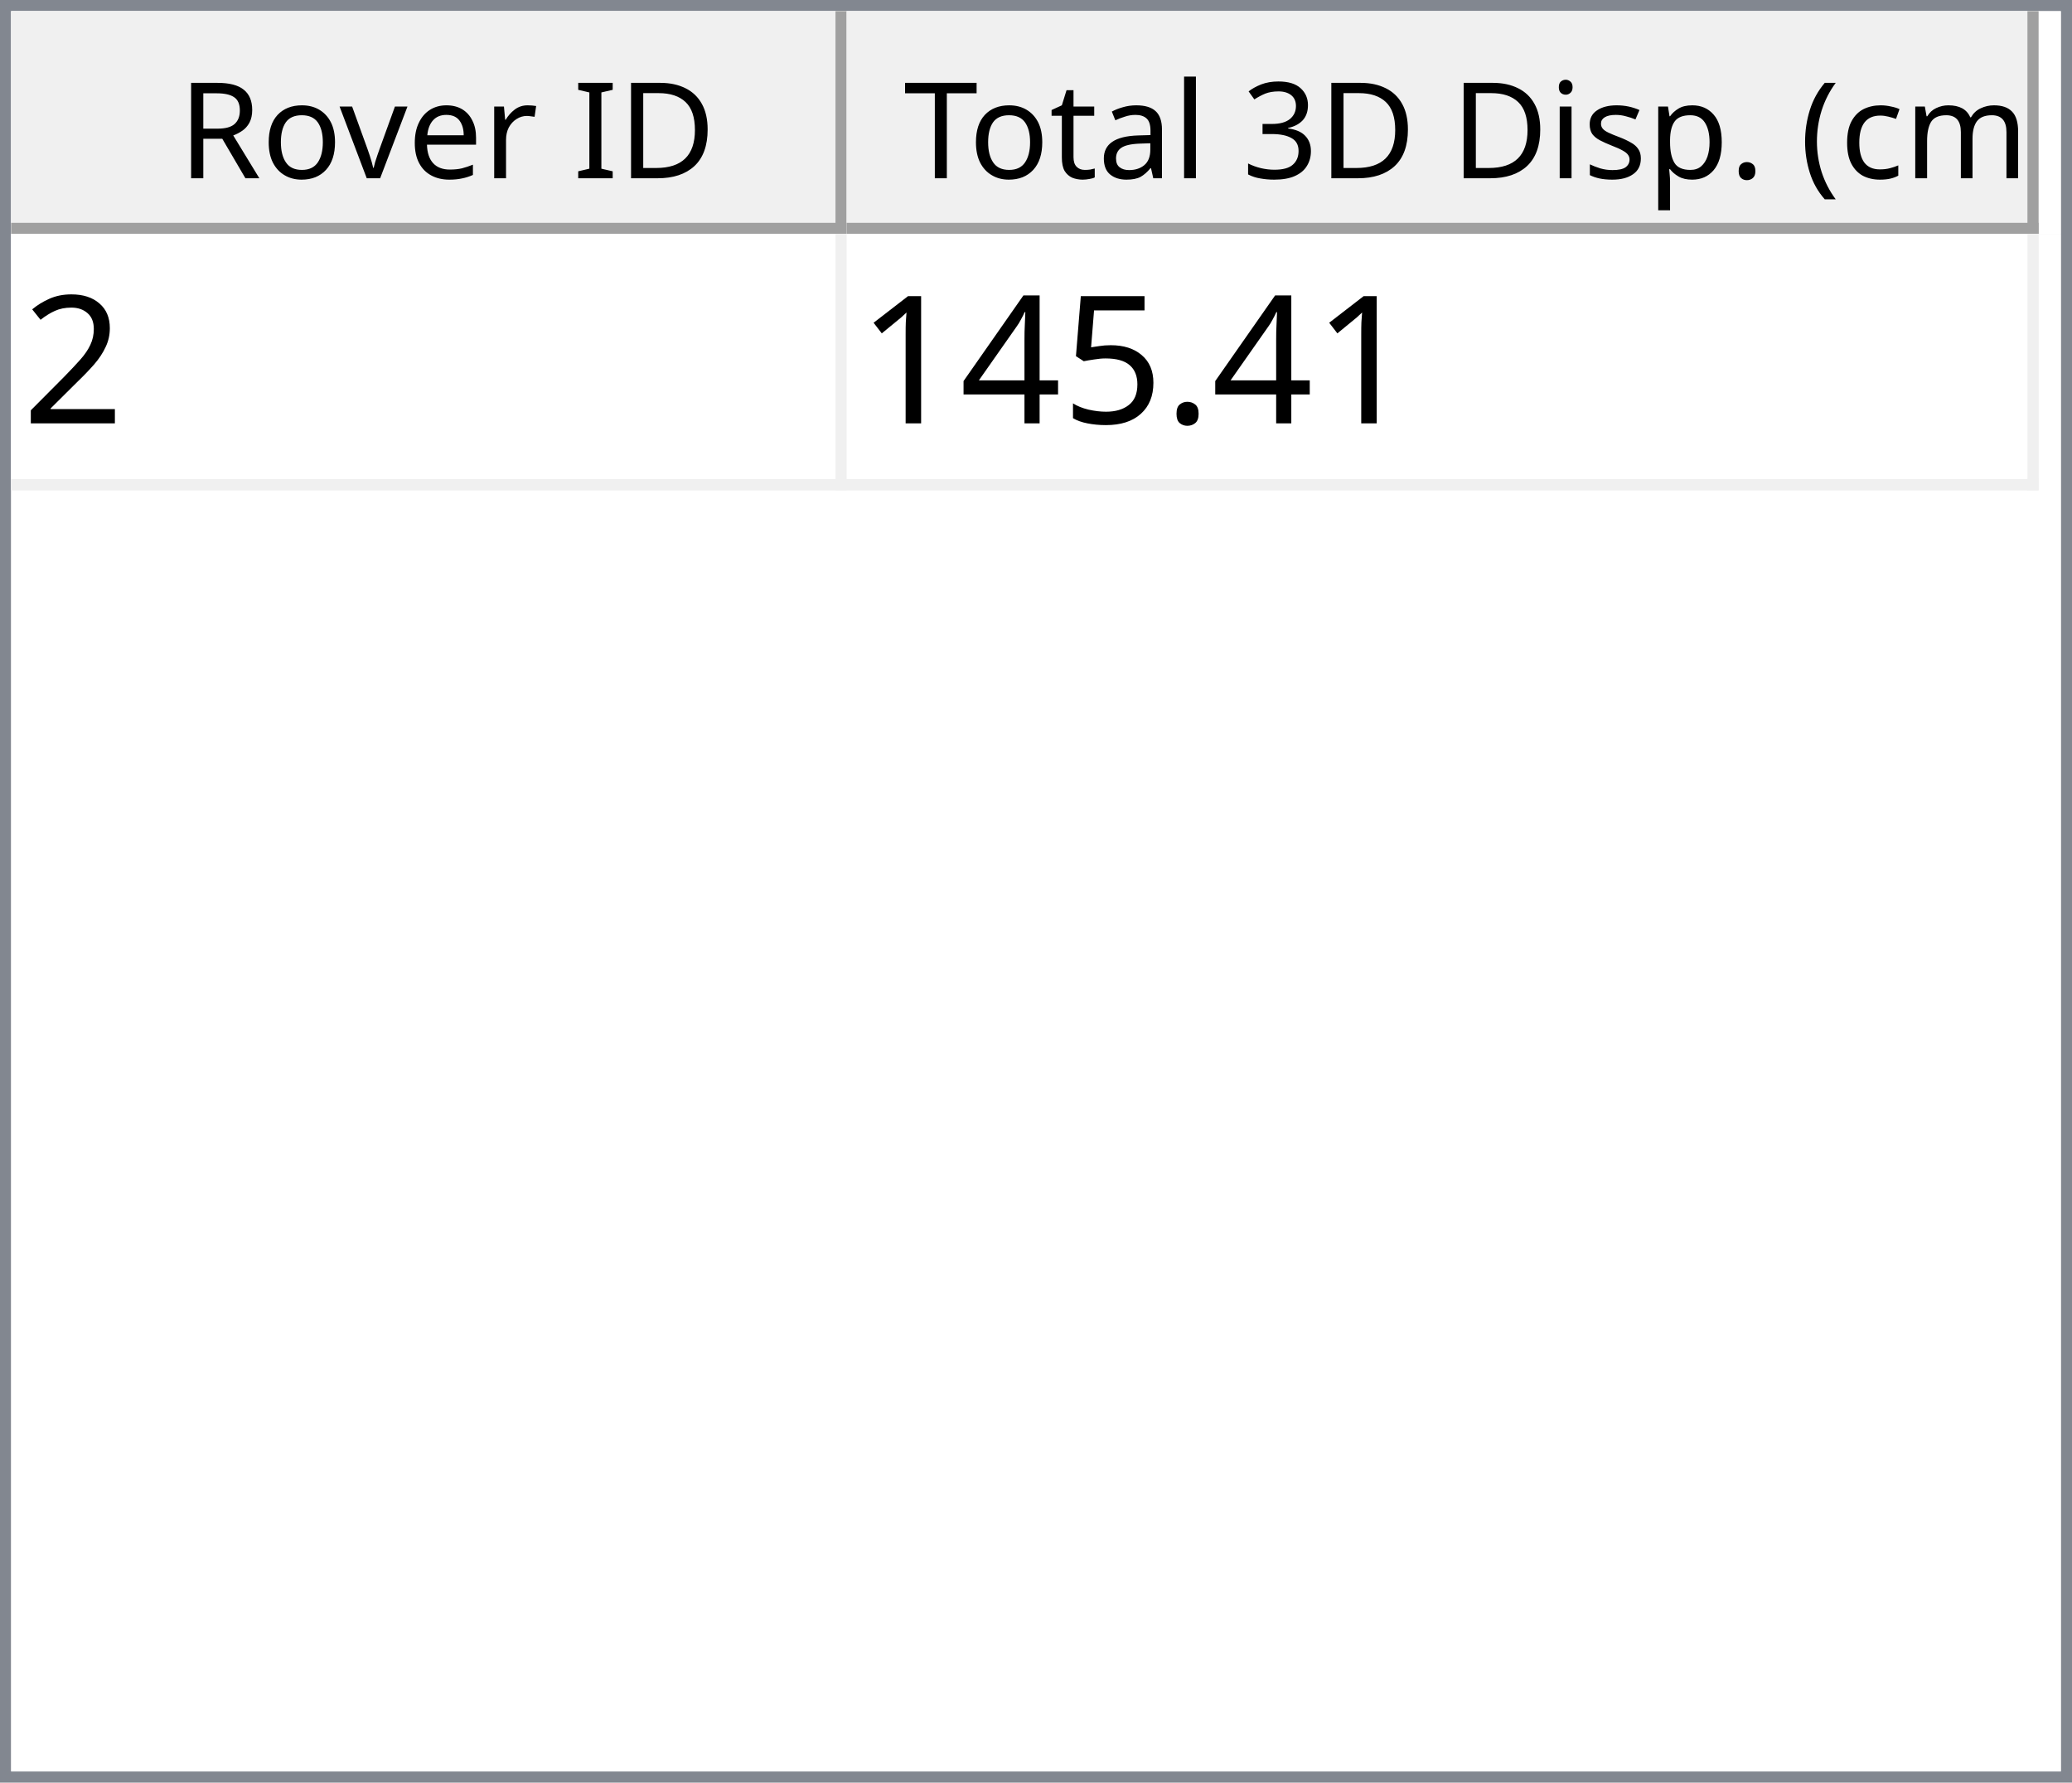
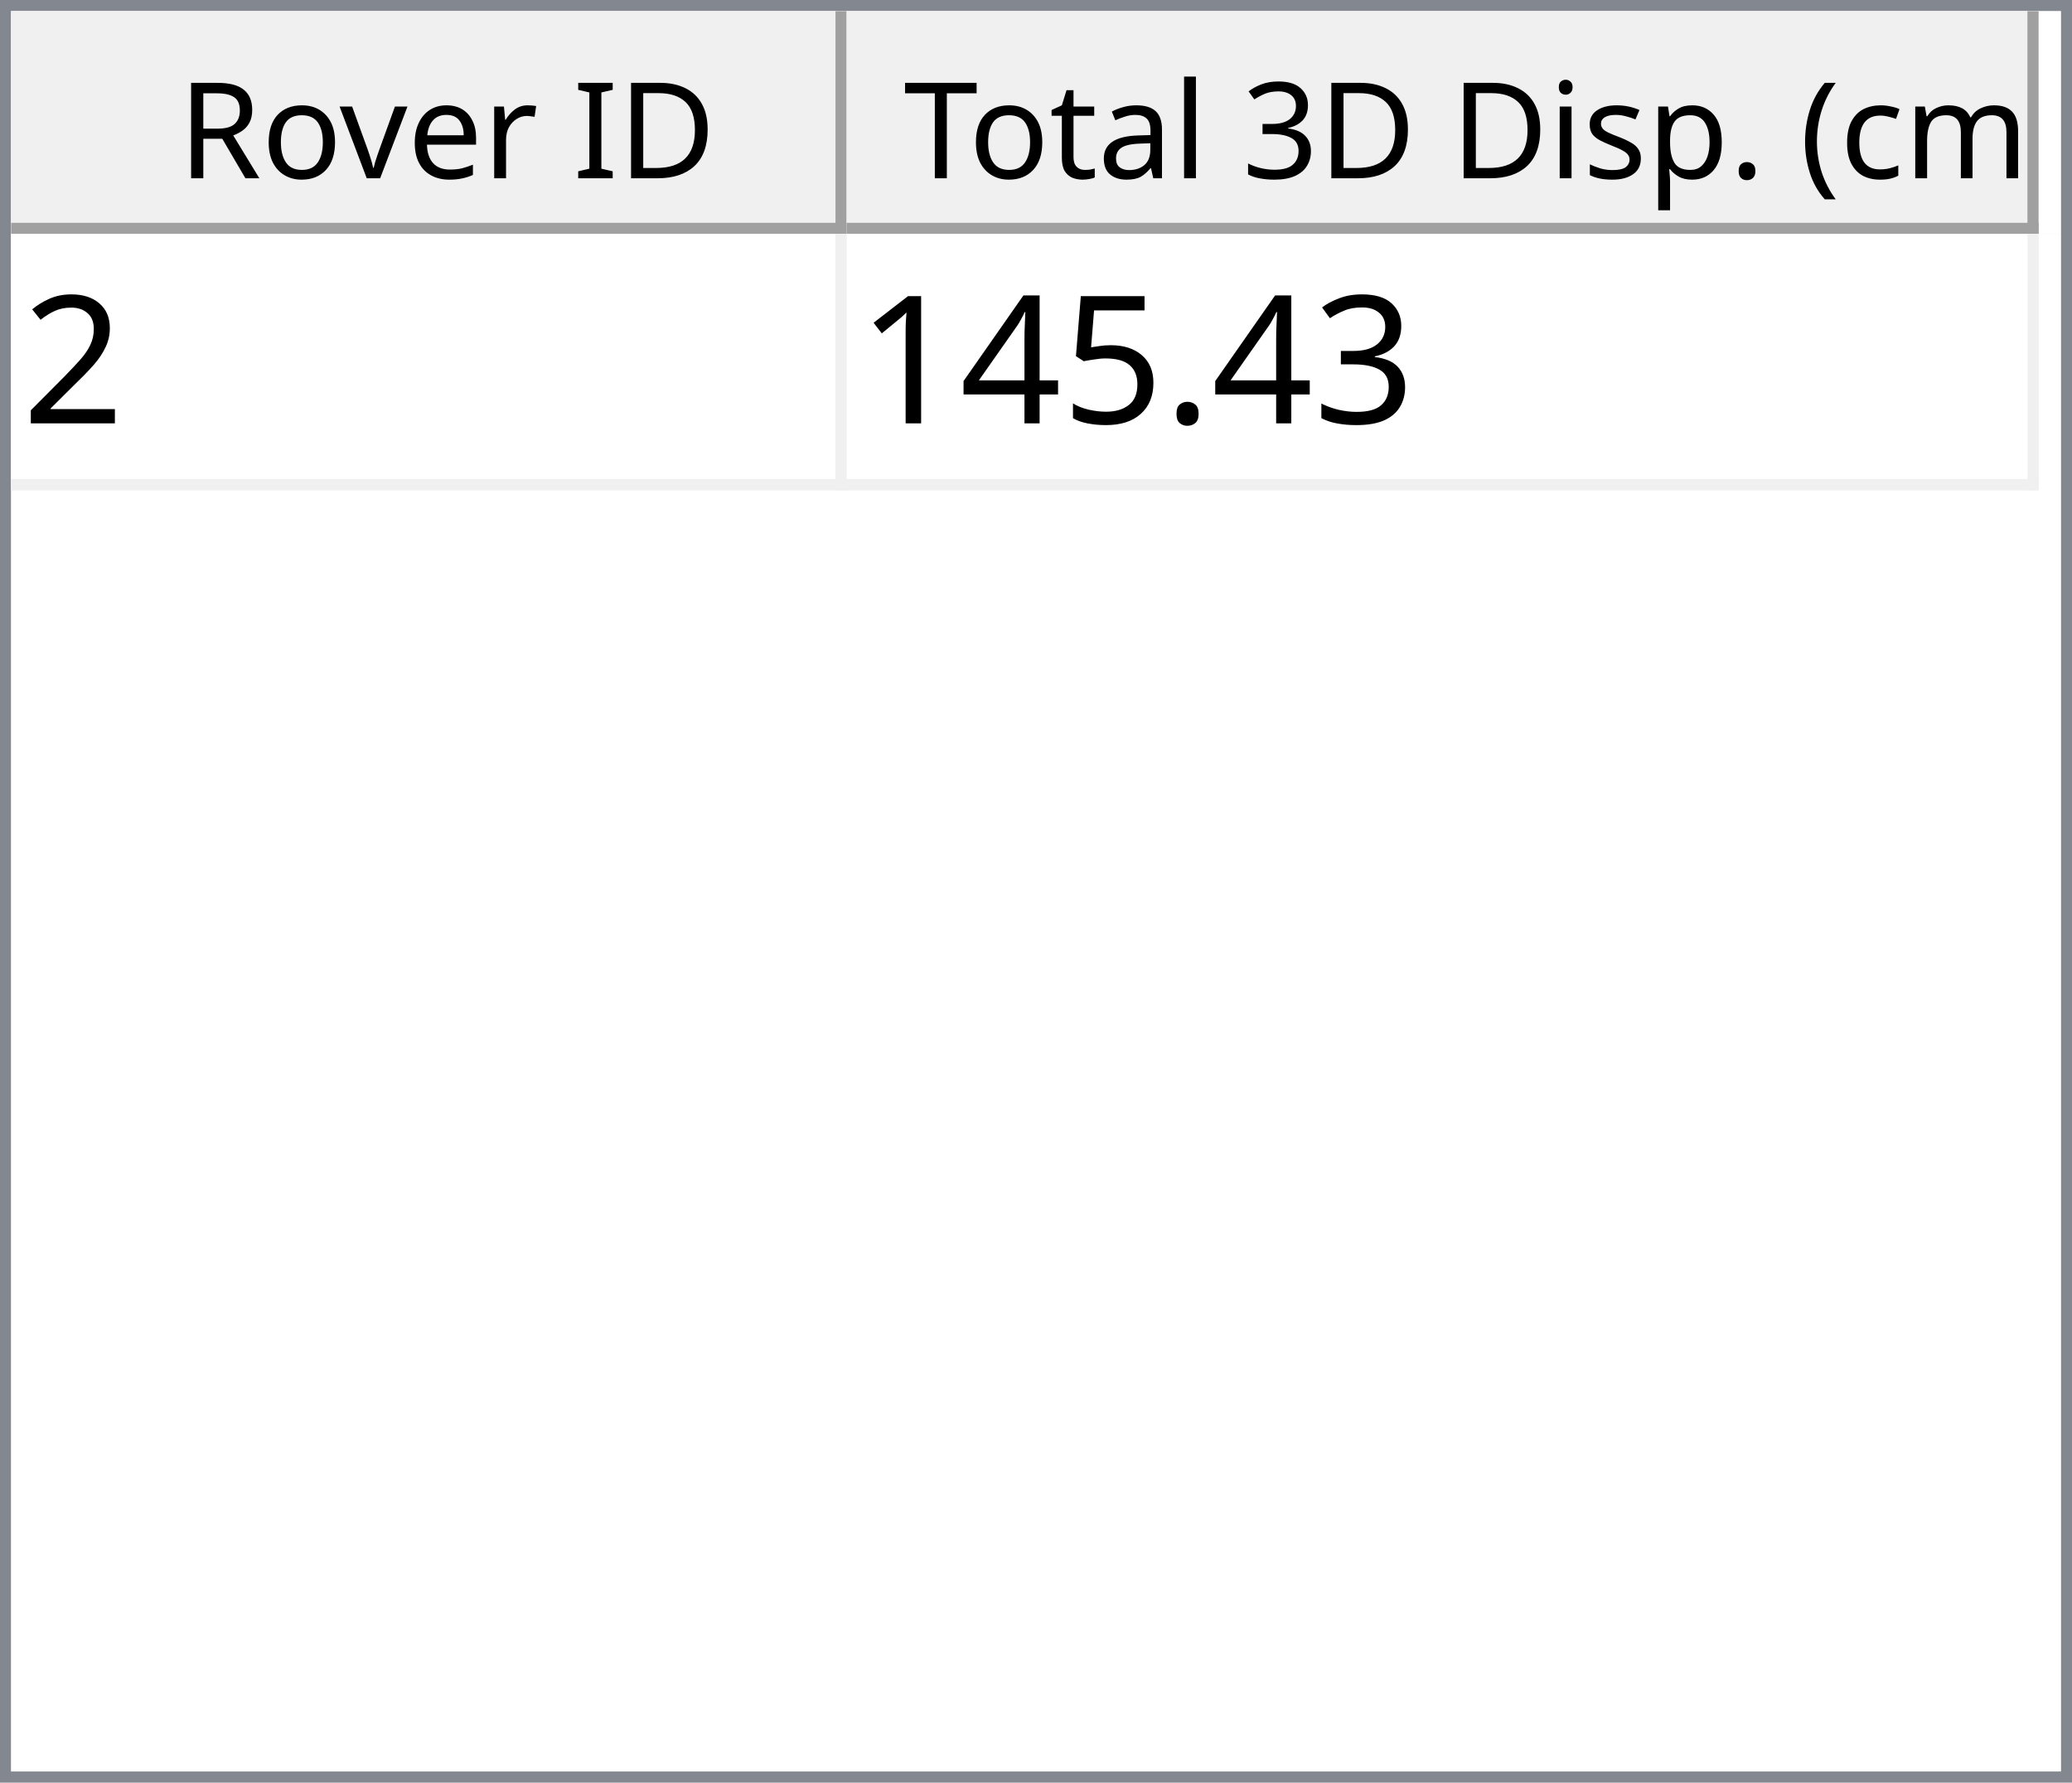
<svg xmlns="http://www.w3.org/2000/svg" style="fill-opacity:1; color-rendering:auto; color-interpolation:auto; text-rendering:auto; stroke:black; stroke-linecap:square; stroke-miterlimit:10; shape-rendering:auto; stroke-opacity:1; fill:black; stroke-dasharray:none; font-weight:normal; stroke-width:1; font-family:'Dialog'; font-style:normal; stroke-linejoin:miter; font-size:12px; stroke-dashoffset:0; image-rendering:auto;" width="186" height="160">
  <defs id="genericDefs" />
  <g>
    <defs id="defs1">
      <clipPath clipPathUnits="userSpaceOnUse" id="clipPath1">
        <path d="M0 0 L186 0 L186 160 L0 160 L0 0 Z" />
      </clipPath>
      <clipPath clipPathUnits="userSpaceOnUse" id="clipPath2">
        <path d="M0 0 L0 160 L186 160 L186 0 Z" />
      </clipPath>
      <clipPath clipPathUnits="userSpaceOnUse" id="clipPath3">
        <path d="M0 0 L0 20 L184 20 L184 0 Z" />
      </clipPath>
      <clipPath clipPathUnits="userSpaceOnUse" id="clipPath4">
        <path d="M0 0 L0 20 L75 20 L75 0 Z" />
      </clipPath>
      <clipPath clipPathUnits="userSpaceOnUse" id="clipPath5">
        <path d="M1 1 L1 19 L74 19 L74 1 Z" />
      </clipPath>
      <clipPath clipPathUnits="userSpaceOnUse" id="clipPath6">
        <path d="M0 0 L0 18 L73 18 L73 0 Z" />
      </clipPath>
      <clipPath clipPathUnits="userSpaceOnUse" id="clipPath7">
        <path d="M-0.5 -0.5 L-0.5 19.5 L74.5 19.5 L74.5 -0.5 Z" />
      </clipPath>
      <clipPath clipPathUnits="userSpaceOnUse" id="clipPath8">
        <path d="M0 0 L0 20 L107 20 L107 0 Z" />
      </clipPath>
      <clipPath clipPathUnits="userSpaceOnUse" id="clipPath9">
        <path d="M1 1 L1 19 L106 19 L106 1 Z" />
      </clipPath>
      <clipPath clipPathUnits="userSpaceOnUse" id="clipPath10">
        <path d="M0 0 L0 18 L105 18 L105 0 Z" />
      </clipPath>
      <clipPath clipPathUnits="userSpaceOnUse" id="clipPath11">
        <path d="M-0.5 -0.5 L-0.5 19.5 L106.5 19.5 L106.5 -0.5 Z" />
      </clipPath>
      <clipPath clipPathUnits="userSpaceOnUse" id="clipPath12">
        <path d="M0 0 L0 138 L184 138 L184 0 Z" />
      </clipPath>
      <clipPath clipPathUnits="userSpaceOnUse" id="clipPath13">
        <path d="M0 0 L0 23 L182 23 L182 0 Z" />
      </clipPath>
      <clipPath clipPathUnits="userSpaceOnUse" id="clipPath14">
        <path d="M-0.5 -0.5 L-0.5 22.5 L181.5 22.5 L181.5 -0.5 Z" />
      </clipPath>
      <clipPath clipPathUnits="userSpaceOnUse" id="clipPath15">
        <path d="M0 0 L0 22 L74 22 L74 0 Z" />
      </clipPath>
      <clipPath clipPathUnits="userSpaceOnUse" id="clipPath16">
        <path d="M0 0 L0 22 L106 22 L106 0 Z" />
      </clipPath>
      <font horiz-adv-x="64.551" id="font1">
        <font-face ascent="107.91" descent="25.098" units-per-em="100" style="font-style:normal; font-family:Segoe UI; font-weight:normal;" />
        <missing-glyph horiz-adv-x="64.551" d="M8.109 0 L8.109 68.266 L56.453 68.266 L56.453 0 L8.109 0 ZM15.328 7.234 L49.219 7.234 L49.219 61.031 L15.328 61.031 L15.328 7.234 Z" />
        <glyph unicode="D" horiz-adv-x="70.117" d="M9.188 0 L9.188 70.016 L28.516 70.016 Q65.531 70.016 65.531 35.891 Q65.531 19.672 55.25 9.836 Q44.969 0 27.734 0 L9.188 0 ZM17.391 62.594 L17.391 7.422 L27.828 7.422 Q41.609 7.422 49.273 14.797 Q56.938 22.172 56.938 35.688 Q56.938 62.594 28.328 62.594 L17.391 62.594 Z" />
        <glyph unicode="I" horiz-adv-x="26.611" d="M17.391 0 L9.188 0 L9.188 70.016 L17.391 70.016 L17.391 0 Z" />
        <glyph unicode=" " horiz-adv-x="27.393" d="" />
        <glyph unicode="r" horiz-adv-x="34.766" d="M34.188 41.891 Q32.078 43.5 28.125 43.5 Q23 43.5 19.555 38.672 Q16.109 33.844 16.109 25.484 L16.109 0 L8.109 0 L8.109 50 L16.109 50 L16.109 39.703 L16.312 39.703 Q18.016 44.969 21.531 47.922 Q25.047 50.875 29.391 50.875 Q32.516 50.875 34.188 50.203 L34.188 41.891 Z" />
        <glyph unicode="e" horiz-adv-x="52.295" d="M48.297 23 L12.984 23 Q13.188 14.656 17.484 10.109 Q21.781 5.562 29.297 5.562 Q37.75 5.562 44.828 11.141 L44.828 3.609 Q38.234 -1.172 27.391 -1.172 Q16.797 -1.172 10.742 5.641 Q4.688 12.453 4.688 24.812 Q4.688 36.469 11.305 43.82 Q17.922 51.172 27.734 51.172 Q37.547 51.172 42.922 44.828 Q48.297 38.484 48.297 27.203 L48.297 23 ZM40.094 29.781 Q40.047 36.719 36.75 40.578 Q33.453 44.438 27.594 44.438 Q21.922 44.438 17.969 40.383 Q14.016 36.328 13.094 29.781 L40.094 29.781 Z" />
        <glyph unicode="v" horiz-adv-x="47.9" d="M47.406 50 L27.484 0 L19.625 0 L0.688 50 L9.469 50 L22.172 13.672 Q23.578 9.672 23.922 6.688 L24.125 6.688 Q24.609 10.453 25.688 13.484 L38.969 50 L47.406 50 Z" />
        <glyph unicode="o" horiz-adv-x="58.594" d="M29 -1.172 Q17.922 -1.172 11.305 5.836 Q4.688 12.844 4.688 24.422 Q4.688 37.016 11.57 44.094 Q18.453 51.172 30.172 51.172 Q41.359 51.172 47.633 44.289 Q53.906 37.406 53.906 25.203 Q53.906 13.234 47.141 6.031 Q40.375 -1.172 29 -1.172 ZM29.594 44.438 Q21.875 44.438 17.383 39.188 Q12.891 33.938 12.891 24.703 Q12.891 15.828 17.43 10.695 Q21.969 5.562 29.594 5.562 Q37.359 5.562 41.531 10.594 Q45.703 15.625 45.703 24.906 Q45.703 34.281 41.531 39.359 Q37.359 44.438 29.594 44.438 Z" />
        <glyph unicode="R" horiz-adv-x="59.814" d="M59.375 0 L49.609 0 L37.891 19.625 Q36.281 22.359 34.766 24.289 Q33.25 26.219 31.664 27.438 Q30.078 28.656 28.25 29.219 Q26.422 29.781 24.125 29.781 L17.391 29.781 L17.391 0 L9.188 0 L9.188 70.016 L30.078 70.016 Q34.672 70.016 38.555 68.867 Q42.438 67.719 45.289 65.375 Q48.141 63.031 49.758 59.547 Q51.375 56.062 51.375 51.375 Q51.375 47.703 50.273 44.656 Q49.172 41.609 47.148 39.211 Q45.125 36.812 42.266 35.133 Q39.406 33.453 35.844 32.516 L35.844 32.328 Q37.594 31.547 38.891 30.547 Q40.188 29.547 41.359 28.18 Q42.531 26.812 43.68 25.078 Q44.828 23.344 46.234 21.047 L59.375 0 ZM17.391 62.594 L17.391 37.203 L28.516 37.203 Q31.594 37.203 34.203 38.133 Q36.812 39.062 38.719 40.797 Q40.625 42.531 41.703 45.047 Q42.781 47.562 42.781 50.688 Q42.781 56.297 39.141 59.445 Q35.5 62.594 28.609 62.594 L17.391 62.594 Z" />
        <glyph unicode=")" horiz-adv-x="30.176" d="M8.297 -15.922 L1.172 -15.922 Q16.406 2.344 16.406 26.812 Q16.406 51.469 1.078 70.016 L8.297 70.016 Q23.531 52.156 23.531 26.703 Q23.531 1.375 8.297 -15.922 Z" />
        <glyph unicode="m" horiz-adv-x="86.133" d="M79.109 0 L71.094 0 L71.094 28.719 Q71.094 37.016 68.531 40.727 Q65.969 44.438 59.906 44.438 Q54.781 44.438 51.195 39.75 Q47.609 35.062 47.609 28.516 L47.609 0 L39.594 0 L39.594 29.688 Q39.594 44.438 28.219 44.438 Q22.953 44.438 19.531 40.016 Q16.109 35.594 16.109 28.516 L16.109 0 L8.109 0 L8.109 50 L16.109 50 L16.109 42.094 L16.312 42.094 Q21.625 51.172 31.844 51.172 Q36.969 51.172 40.773 48.312 Q44.578 45.453 46 40.828 Q51.562 51.172 62.594 51.172 Q79.109 51.172 79.109 30.812 L79.109 0 Z" />
        <glyph unicode="c" horiz-adv-x="46.191" d="M42.188 2.297 Q36.422 -1.172 28.516 -1.172 Q17.828 -1.172 11.258 5.789 Q4.688 12.75 4.688 23.828 Q4.688 36.188 11.766 43.68 Q18.844 51.172 30.672 51.172 Q37.25 51.172 42.281 48.734 L42.281 40.531 Q36.719 44.438 30.375 44.438 Q22.703 44.438 17.797 38.945 Q12.891 33.453 12.891 24.516 Q12.891 15.719 17.508 10.641 Q22.125 5.562 29.891 5.562 Q36.422 5.562 42.188 9.906 L42.188 2.297 Z" />
        <glyph unicode="(" horiz-adv-x="30.176" d="M29.109 -15.922 L21.969 -15.922 Q6.844 1.375 6.844 26.703 Q6.844 52.156 21.969 70.016 L29.203 70.016 Q13.875 51.469 13.875 26.812 Q13.875 2.344 29.109 -15.922 Z" />
        <glyph unicode="." horiz-adv-x="21.68" d="M10.891 -1.078 Q8.641 -1.078 7.055 0.539 Q5.469 2.156 5.469 4.391 Q5.469 6.641 7.055 8.273 Q8.641 9.906 10.891 9.906 Q13.188 9.906 14.797 8.273 Q16.406 6.641 16.406 4.391 Q16.406 2.156 14.797 0.539 Q13.188 -1.078 10.891 -1.078 Z" />
        <glyph unicode="p" horiz-adv-x="58.789" d="M16.312 7.234 L16.109 7.234 L16.109 -23 L8.109 -23 L8.109 50 L16.109 50 L16.109 41.219 L16.312 41.219 Q22.219 51.172 33.594 51.172 Q43.266 51.172 48.688 44.461 Q54.109 37.75 54.109 26.469 Q54.109 13.922 48 6.375 Q41.891 -1.172 31.297 -1.172 Q21.578 -1.172 16.312 7.234 ZM16.109 27.391 L16.109 20.406 Q16.109 14.203 20.141 9.883 Q24.172 5.562 30.375 5.562 Q37.641 5.562 41.773 11.133 Q45.906 16.703 45.906 26.609 Q45.906 34.969 42.047 39.703 Q38.188 44.438 31.594 44.438 Q24.609 44.438 20.359 39.578 Q16.109 34.719 16.109 27.391 Z" />
        <glyph unicode="s" horiz-adv-x="42.432" d="M5.078 1.812 L5.078 10.406 Q11.625 5.562 19.484 5.562 Q30.031 5.562 30.031 12.594 Q30.031 14.594 29.125 15.992 Q28.219 17.391 26.68 18.461 Q25.141 19.531 23.07 20.383 Q21 21.234 18.609 22.172 Q15.281 23.484 12.766 24.828 Q10.25 26.172 8.57 27.859 Q6.891 29.547 6.031 31.695 Q5.172 33.844 5.172 36.719 Q5.172 40.234 6.789 42.945 Q8.406 45.656 11.086 47.484 Q13.766 49.312 17.211 50.242 Q20.656 51.172 24.312 51.172 Q30.812 51.172 35.938 48.922 L35.938 40.828 Q30.422 44.438 23.25 44.438 Q21 44.438 19.195 43.922 Q17.391 43.406 16.094 42.477 Q14.797 41.547 14.086 40.258 Q13.375 38.969 13.375 37.406 Q13.375 35.453 14.086 34.133 Q14.797 32.812 16.164 31.789 Q17.531 30.766 19.484 29.938 Q21.438 29.109 23.922 28.125 Q27.25 26.859 29.883 25.516 Q32.516 24.172 34.375 22.484 Q36.234 20.797 37.234 18.602 Q38.234 16.406 38.234 13.375 Q38.234 9.672 36.602 6.938 Q34.969 4.203 32.234 2.398 Q29.5 0.594 25.93 -0.289 Q22.359 -1.172 18.453 -1.172 Q10.75 -1.172 5.078 1.812 Z" />
        <glyph unicode="i" horiz-adv-x="24.219" d="M12.203 62.703 Q10.062 62.703 8.547 64.164 Q7.031 65.625 7.031 67.875 Q7.031 70.125 8.547 71.609 Q10.062 73.094 12.203 73.094 Q14.406 73.094 15.945 71.609 Q17.484 70.125 17.484 67.875 Q17.484 65.719 15.945 64.211 Q14.406 62.703 12.203 62.703 ZM16.109 0 L8.109 0 L8.109 50 L16.109 50 L16.109 0 Z" />
        <glyph unicode="3" horiz-adv-x="53.906" d="M46.531 19.828 Q46.531 15.094 44.75 11.211 Q42.969 7.328 39.719 4.57 Q36.469 1.812 31.93 0.297 Q27.391 -1.219 21.922 -1.219 Q11.922 -1.219 6 2.594 L6 11.188 Q13.094 5.609 22.219 5.609 Q25.875 5.609 28.828 6.539 Q31.781 7.469 33.906 9.227 Q36.031 10.984 37.18 13.477 Q38.328 15.969 38.328 19.094 Q38.328 32.812 18.797 32.812 L12.984 32.812 L12.984 39.594 L18.5 39.594 Q35.797 39.594 35.797 52.484 Q35.797 64.406 22.609 64.406 Q15.188 64.406 8.688 59.422 L8.688 67.188 Q15.375 71.188 24.609 71.188 Q29 71.188 32.57 69.969 Q36.141 68.75 38.68 66.555 Q41.219 64.359 42.609 61.281 Q44 58.203 44 54.5 Q44 40.672 30.031 36.719 L30.031 36.531 Q33.594 36.141 36.625 34.797 Q39.656 33.453 41.852 31.305 Q44.047 29.156 45.289 26.25 Q46.531 23.344 46.531 19.828 Z" />
        <glyph unicode="l" horiz-adv-x="24.219" d="M16.109 0 L8.109 0 L8.109 74.031 L16.109 74.031 L16.109 0 Z" />
        <glyph unicode="a" horiz-adv-x="50.879" d="M43.891 0 L35.891 0 L35.891 7.812 L35.688 7.812 Q30.469 -1.172 20.312 -1.172 Q12.844 -1.172 8.617 2.781 Q4.391 6.734 4.391 13.281 Q4.391 27.297 20.906 29.594 L35.891 31.688 Q35.891 44.438 25.594 44.438 Q16.547 44.438 9.281 38.281 L9.281 46.484 Q16.656 51.172 26.266 51.172 Q43.891 51.172 43.891 32.516 L43.891 0 ZM35.891 25.297 L23.828 23.641 Q18.266 22.859 15.43 20.875 Q12.594 18.891 12.594 13.875 Q12.594 10.203 15.211 7.883 Q17.828 5.562 22.172 5.562 Q28.125 5.562 32.008 9.742 Q35.891 13.922 35.891 20.312 L35.891 25.297 Z" />
        <glyph unicode="t" horiz-adv-x="33.887" d="M31.297 0.484 Q28.469 -1.078 23.828 -1.078 Q10.688 -1.078 10.688 13.578 L10.688 43.172 L2.094 43.172 L2.094 50 L10.688 50 L10.688 62.203 L18.703 64.797 L18.703 50 L31.297 50 L31.297 43.172 L18.703 43.172 L18.703 14.984 Q18.703 9.969 20.414 7.82 Q22.125 5.672 26.078 5.672 Q29.109 5.672 31.297 7.328 L31.297 0.484 Z" />
        <glyph unicode="T" horiz-adv-x="52.393" d="M50.594 62.594 L30.375 62.594 L30.375 0 L22.172 0 L22.172 62.594 L2 62.594 L2 70.016 L50.594 70.016 L50.594 62.594 Z" />
      </font>
      <font horiz-adv-x="75.0" id="font2">
        <font-face ascent="100.537" descent="21.973" units-per-em="100" style="font-style:normal; font-family:sans-serif; font-weight:normal;" />
        <missing-glyph horiz-adv-x="75.0" d="M12.5 0 L12.5 62.5 L62.5 62.5 L62.5 0 L12.5 0 ZM14.062 1.562 L60.938 1.562 L60.938 60.938 L14.062 60.938 L14.062 1.562 Z" />
        <glyph unicode="2" horiz-adv-x="55.615" d="M50.344 8.453 L50.344 0 L3.031 0 Q2.938 3.172 4.047 6.109 Q5.859 10.938 9.836 15.625 Q13.812 20.312 21.344 26.469 Q33.016 36.031 37.117 41.625 Q41.219 47.219 41.219 52.203 Q41.219 57.422 37.477 61.008 Q33.734 64.594 27.734 64.594 Q21.391 64.594 17.578 60.789 Q13.766 56.984 13.719 50.25 L4.688 51.172 Q5.609 61.281 11.664 66.578 Q17.719 71.875 27.938 71.875 Q38.234 71.875 44.242 66.164 Q50.25 60.453 50.25 52 Q50.25 47.703 48.492 43.555 Q46.734 39.406 42.656 34.812 Q38.578 30.219 29.109 22.219 Q21.188 15.578 18.945 13.211 Q16.703 10.844 15.234 8.453 L50.344 8.453 Z" />
+         <glyph unicode="3" horiz-adv-x="55.615" d="M4.203 18.891 L12.984 20.062 Q14.5 12.594 18.141 9.297 Q21.781 6 27 6 Q33.203 6 37.477 10.297 Q41.75 14.594 41.75 20.953 Q41.75 27 37.797 30.93 Q33.844 34.859 27.734 34.859 Q25.25 34.859 21.531 33.891 L22.516 41.609 Q23.391 41.5 23.922 41.5 Q29.547 41.5 34.039 44.43 Q38.531 47.359 38.531 53.469 Q38.531 58.297 35.258 61.477 Q31.984 64.656 26.812 64.656 Q21.688 64.656 18.266 61.43 Q14.844 58.203 13.875 51.766 L5.078 53.328 Q6.688 62.156 12.398 67.016 Q18.109 71.875 26.609 71.875 Q32.469 71.875 37.398 69.359 Q42.328 66.844 44.945 62.5 Q47.562 58.156 47.562 53.266 Q47.562 48.641 45.07 44.828 Q42.578 41.016 37.703 38.766 Q44.047 37.312 47.562 32.695 Q51.078 28.078 51.078 21.141 Q51.078 11.766 44.242 5.25 Q37.406 -1.266 26.953 -1.266 Q17.531 -1.266 11.305 4.352 Q5.078 9.969 4.203 18.891 Z" />
        <glyph unicode="." horiz-adv-x="27.783" d="M9.078 0 L9.078 10.016 L19.094 10.016 L19.094 0 L9.078 0 Z" />
        <glyph unicode="5" horiz-adv-x="55.615" d="M4.156 18.75 L13.375 19.531 Q14.406 12.797 18.141 9.398 Q21.875 6 27.156 6 Q33.5 6 37.891 10.789 Q42.281 15.578 42.281 23.484 Q42.281 31 38.062 35.352 Q33.844 39.703 27 39.703 Q22.75 39.703 19.336 37.773 Q15.922 35.844 13.969 32.766 L5.719 33.844 L12.641 70.609 L48.25 70.609 L48.25 62.203 L19.672 62.203 L15.828 42.969 Q22.266 47.469 29.344 47.469 Q38.719 47.469 45.164 40.969 Q51.609 34.469 51.609 24.266 Q51.609 14.547 45.953 7.469 Q39.062 -1.219 27.156 -1.219 Q17.391 -1.219 11.211 4.25 Q5.031 9.719 4.156 18.75 Z" />
        <glyph unicode="4" horiz-adv-x="55.615" d="M32.328 0 L32.328 17.141 L1.266 17.141 L1.266 25.203 L33.938 71.578 L41.109 71.578 L41.109 25.203 L50.781 25.203 L50.781 17.141 L41.109 17.141 L41.109 0 L32.328 0 ZM32.328 25.203 L32.328 57.469 L9.906 25.203 L32.328 25.203 Z" />
        <glyph unicode="1" horiz-adv-x="55.615" d="M37.25 0 L28.469 0 L28.469 56 Q25.297 52.984 20.141 49.953 Q14.984 46.922 10.891 45.406 L10.891 53.906 Q18.266 57.375 23.781 62.305 Q29.297 67.234 31.594 71.875 L37.25 71.875 L37.25 0 Z" />
      </font>
    </defs>
    <g style="fill:white; stroke:white;">
      <rect x="0" y="0" width="186" style="clip-path:url(#clipPath1); stroke:none;" height="160" />
    </g>
    <g style="fill:white; text-rendering:optimizeSpeed; color-rendering:optimizeSpeed; image-rendering:optimizeSpeed; shape-rendering:crispEdges; stroke:white; color-interpolation:sRGB;">
      <rect x="0" width="186" height="160" y="0" style="stroke:none;" />
      <path style="stroke:none;" d="M0 160 L186 160 L186 0 L0 0 Z" />
    </g>
    <g style="fill:rgb(240,240,240); font-family:'Segoe UI'; stroke:rgb(240,240,240);">
      <rect x="0" y="0" width="186" style="clip-path:url(#clipPath2); stroke:none;" height="160" />
    </g>
    <g style="fill:rgb(130,135,144); font-family:'Segoe UI'; stroke:rgb(130,135,144);">
      <path d="M0 0 L186 0 L186 160 L0 160 L0 0 ZM1 1 L185 1 L185 159 L1 159 L1 1 Z" style="fill-rule:evenodd; clip-path:url(#clipPath2); stroke:none;" />
    </g>
    <g style="fill:white; font-family:'Segoe UI'; stroke:white;" transform="translate(1,1)">
      <rect x="0" y="0" width="184" style="clip-path:url(#clipPath3); stroke:none;" height="20" />
    </g>
    <g style="fill:rgb(240,240,240); font-family:'Segoe UI'; stroke:rgb(240,240,240);" transform="translate(1,1)">
      <rect x="0" y="0" width="75" style="clip-path:url(#clipPath4); stroke:none;" height="20" />
    </g>
    <g style="font-family:'Segoe UI';" transform="translate(2,2)">
      <text x="14" xml:space="preserve" y="14" style="clip-path:url(#clipPath6); stroke:none;">Rover ID</text>
    </g>
    <g style="fill:rgb(160,160,160); font-family:'Segoe UI'; stroke:rgb(160,160,160); stroke-linejoin:bevel;" transform="translate(1.5,1.5)">
      <line x1="74" x2="74" y1="0" style="fill:none; clip-path:url(#clipPath7);" y2="19" />
    </g>
    <g style="fill:rgb(160,160,160); font-family:'Segoe UI'; stroke:rgb(160,160,160); stroke-linejoin:bevel;" transform="matrix(1,0,0,1,1,1) translate(0.5,0.5)">
      <line x1="0" x2="74" y1="19" style="fill:none; clip-path:url(#clipPath7);" y2="19" />
    </g>
    <g style="fill:rgb(240,240,240); font-family:'Segoe UI'; stroke:rgb(240,240,240);" transform="translate(76,1)">
      <rect x="0" y="0" width="107" style="clip-path:url(#clipPath8); stroke:none;" height="20" />
    </g>
    <g style="font-family:'Segoe UI';" transform="translate(77,2)">
      <text x="1" xml:space="preserve" y="14" style="clip-path:url(#clipPath10); stroke:none;"> Total 3D Disp. (cm)</text>
    </g>
    <g style="fill:rgb(160,160,160); font-family:'Segoe UI'; stroke:rgb(160,160,160); stroke-linejoin:bevel;" transform="translate(76.5,1.5)">
      <line x1="106" x2="106" y1="0" style="fill:none; clip-path:url(#clipPath11);" y2="19" />
    </g>
    <g style="fill:rgb(160,160,160); font-family:'Segoe UI'; stroke:rgb(160,160,160); stroke-linejoin:bevel;" transform="matrix(1,0,0,1,76,1) translate(0.5,0.5)">
      <line x1="0" x2="106" y1="19" style="fill:none; clip-path:url(#clipPath11);" y2="19" />
    </g>
    <g style="fill:white; font-family:'Segoe UI'; stroke:white;" transform="translate(1,21)">
      <rect x="0" y="0" width="184" style="clip-path:url(#clipPath12); stroke:none;" height="138" />
    </g>
    <g style="fill:rgb(240,240,240); font-size:16px; font-family:sans-serif; stroke:rgb(240,240,240);" transform="translate(1,21)">
      <rect x="0" y="0" width="182" style="clip-path:url(#clipPath13); stroke:none;" height="23" />
      <line transform="translate(0.5,0.5)" x1="0" x2="181" y1="22" style="clip-path:url(#clipPath14); fill:none; stroke-linejoin:bevel;" y2="22" />
    </g>
    <g transform="matrix(1,0,0,1,1,21) translate(0.5,0.5)" style="fill:rgb(240,240,240); font-size:16px; font-family:sans-serif; stroke:rgb(240,240,240); stroke-linejoin:bevel;">
      <line x1="74" x2="74" y1="0" style="fill:none; clip-path:url(#clipPath14);" y2="22" />
    </g>
    <g transform="matrix(1,0,0,1,1,21) translate(0.5,0.5)" style="fill:rgb(240,240,240); font-size:16px; font-family:sans-serif; stroke:rgb(240,240,240); stroke-linejoin:bevel;">
      <line x1="181" x2="181" y1="0" style="fill:none; clip-path:url(#clipPath14);" y2="22" />
    </g>
    <g style="fill:white; font-size:16px; font-family:sans-serif; stroke:white;" transform="matrix(1,0,0,1,1,21)">
      <rect x="0" y="0" width="74" style="clip-path:url(#clipPath15); stroke:none;" height="22" />
      <text x="1" y="17" style="fill:black; clip-path:url(#clipPath15); stroke:none;" xml:space="preserve">2</text>
    </g>
    <g style="fill:white; font-size:16px; font-family:sans-serif; stroke:white;" transform="matrix(1,0,0,1,1,21) translate(75,0)">
      <rect x="0" y="0" width="106" style="clip-path:url(#clipPath16); stroke:none;" height="22" />
-       <text x="1" y="17" style="fill:black; clip-path:url(#clipPath16); stroke:none;" xml:space="preserve">145.41</text>
+       <text x="1" y="17" style="fill:black; clip-path:url(#clipPath16); stroke:none;" xml:space="preserve">145.43</text>
    </g>
  </g>
</svg>
